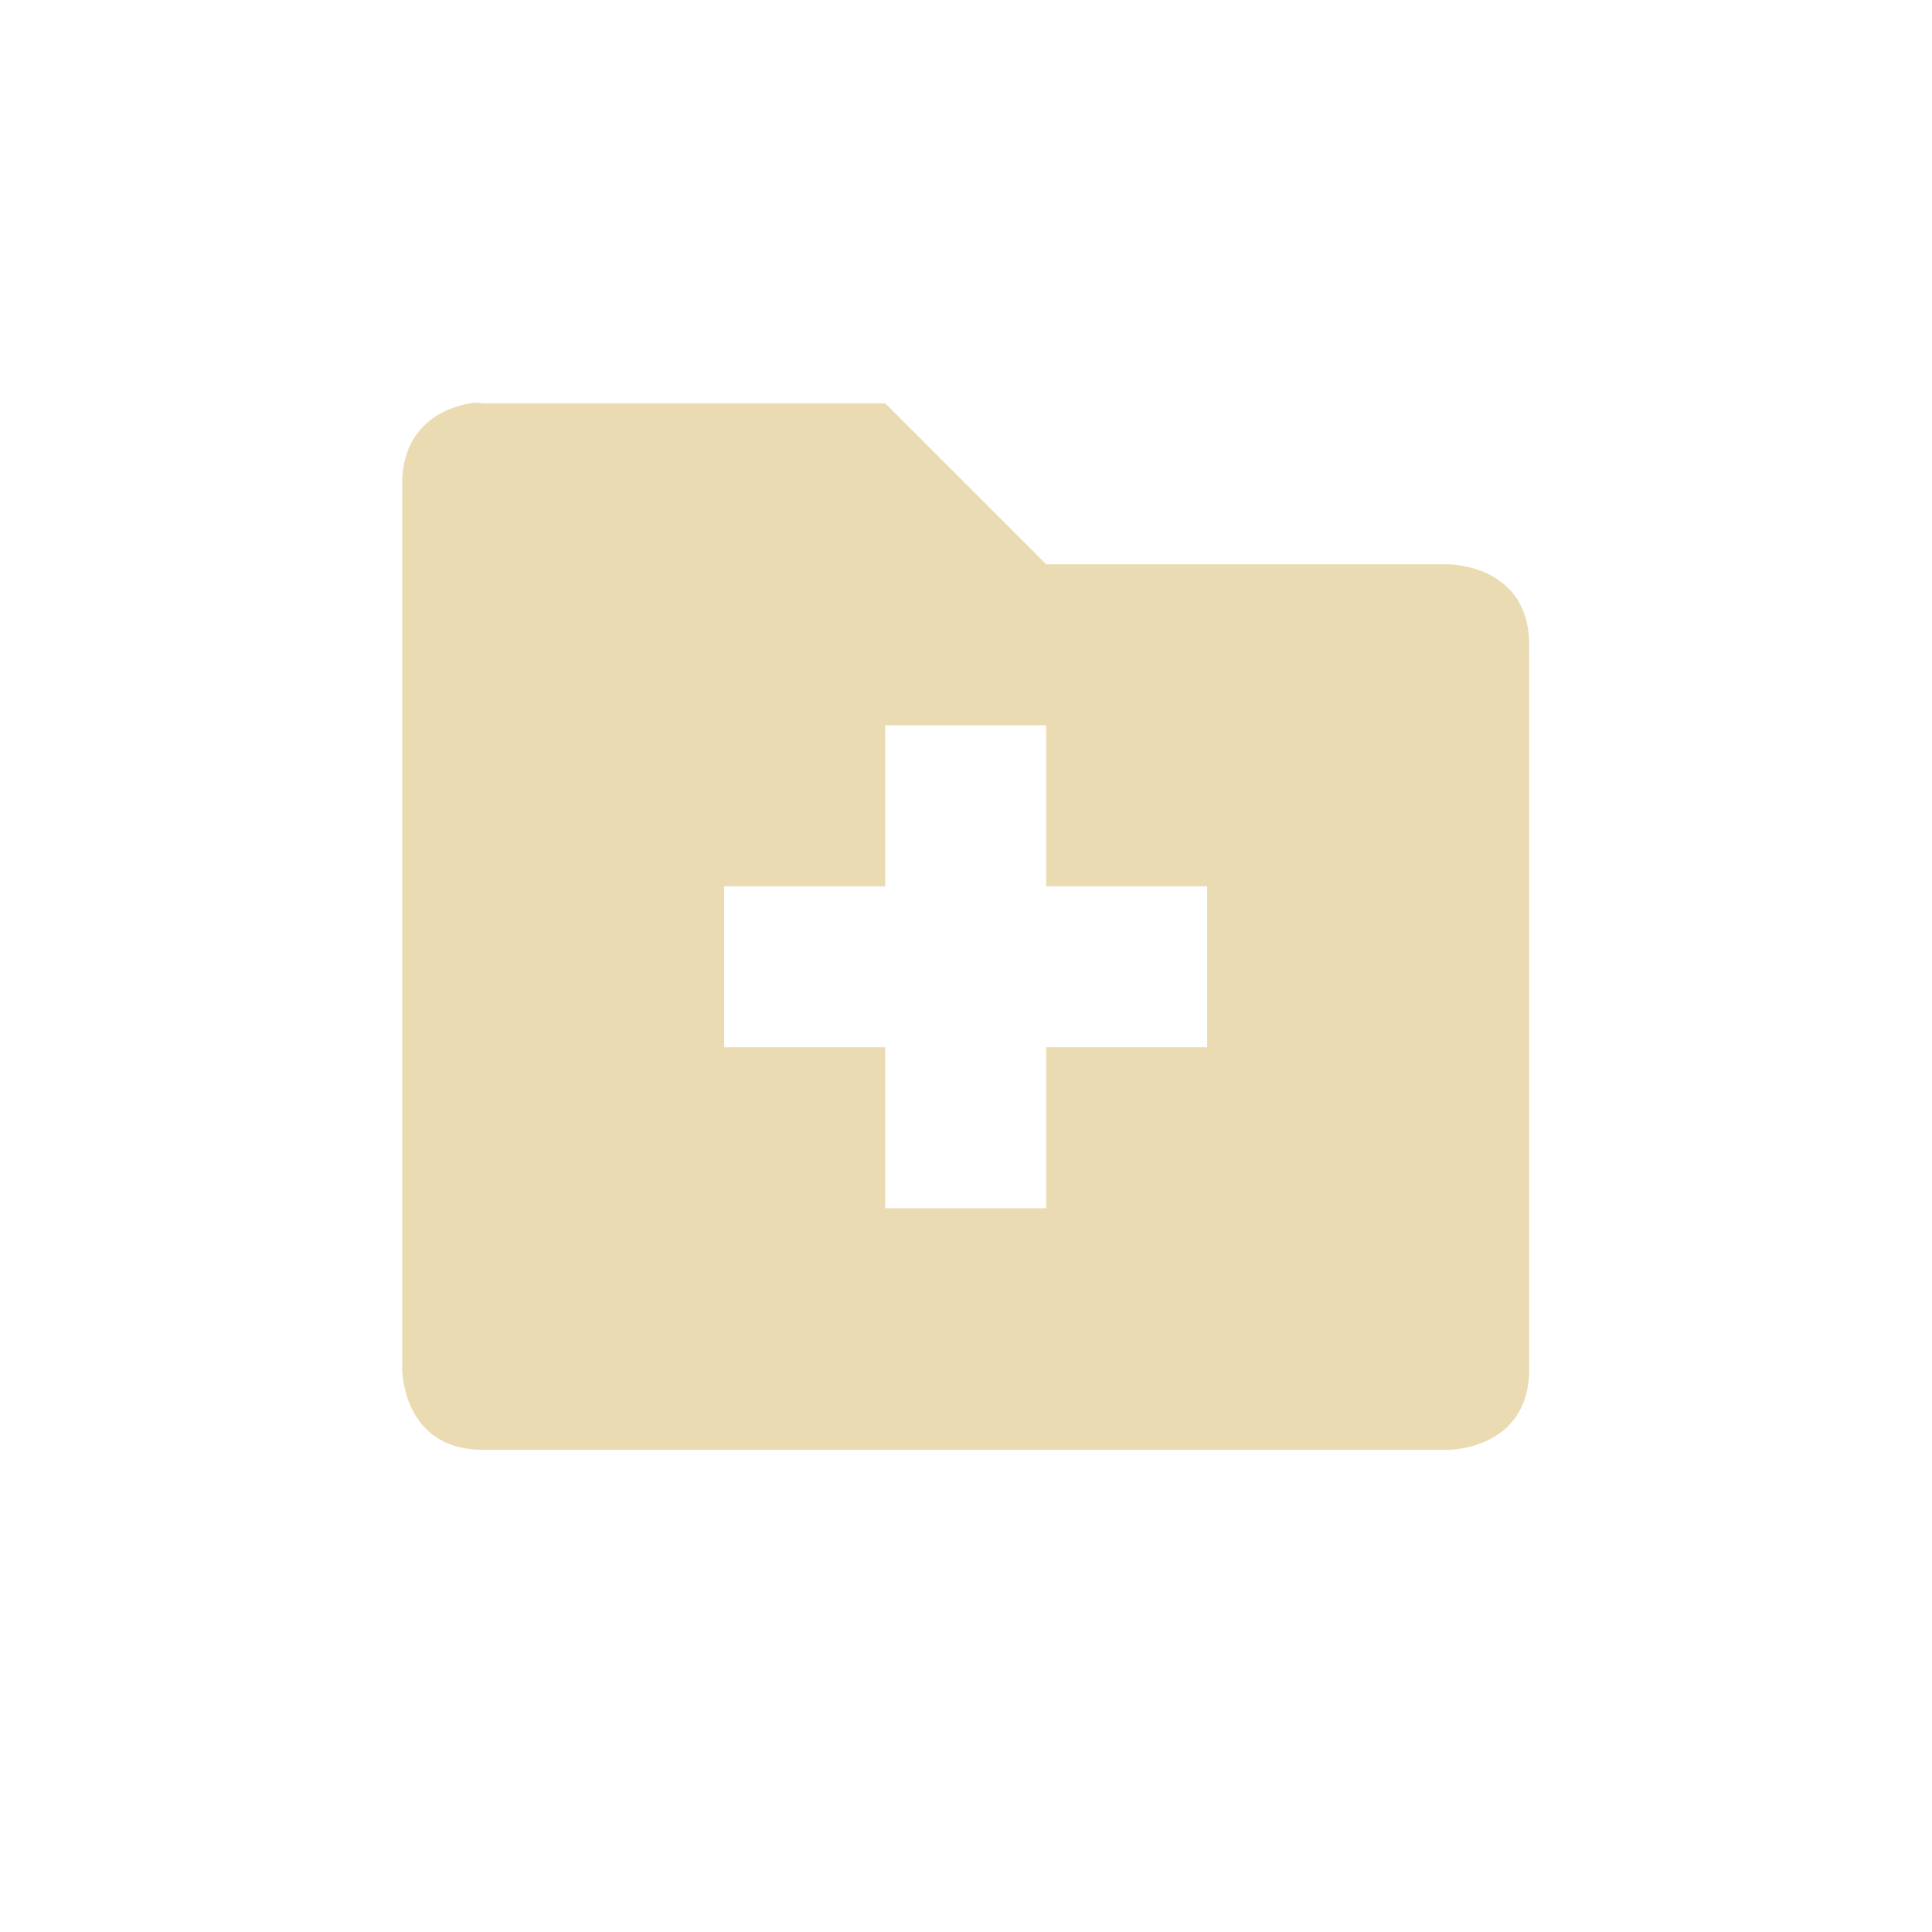
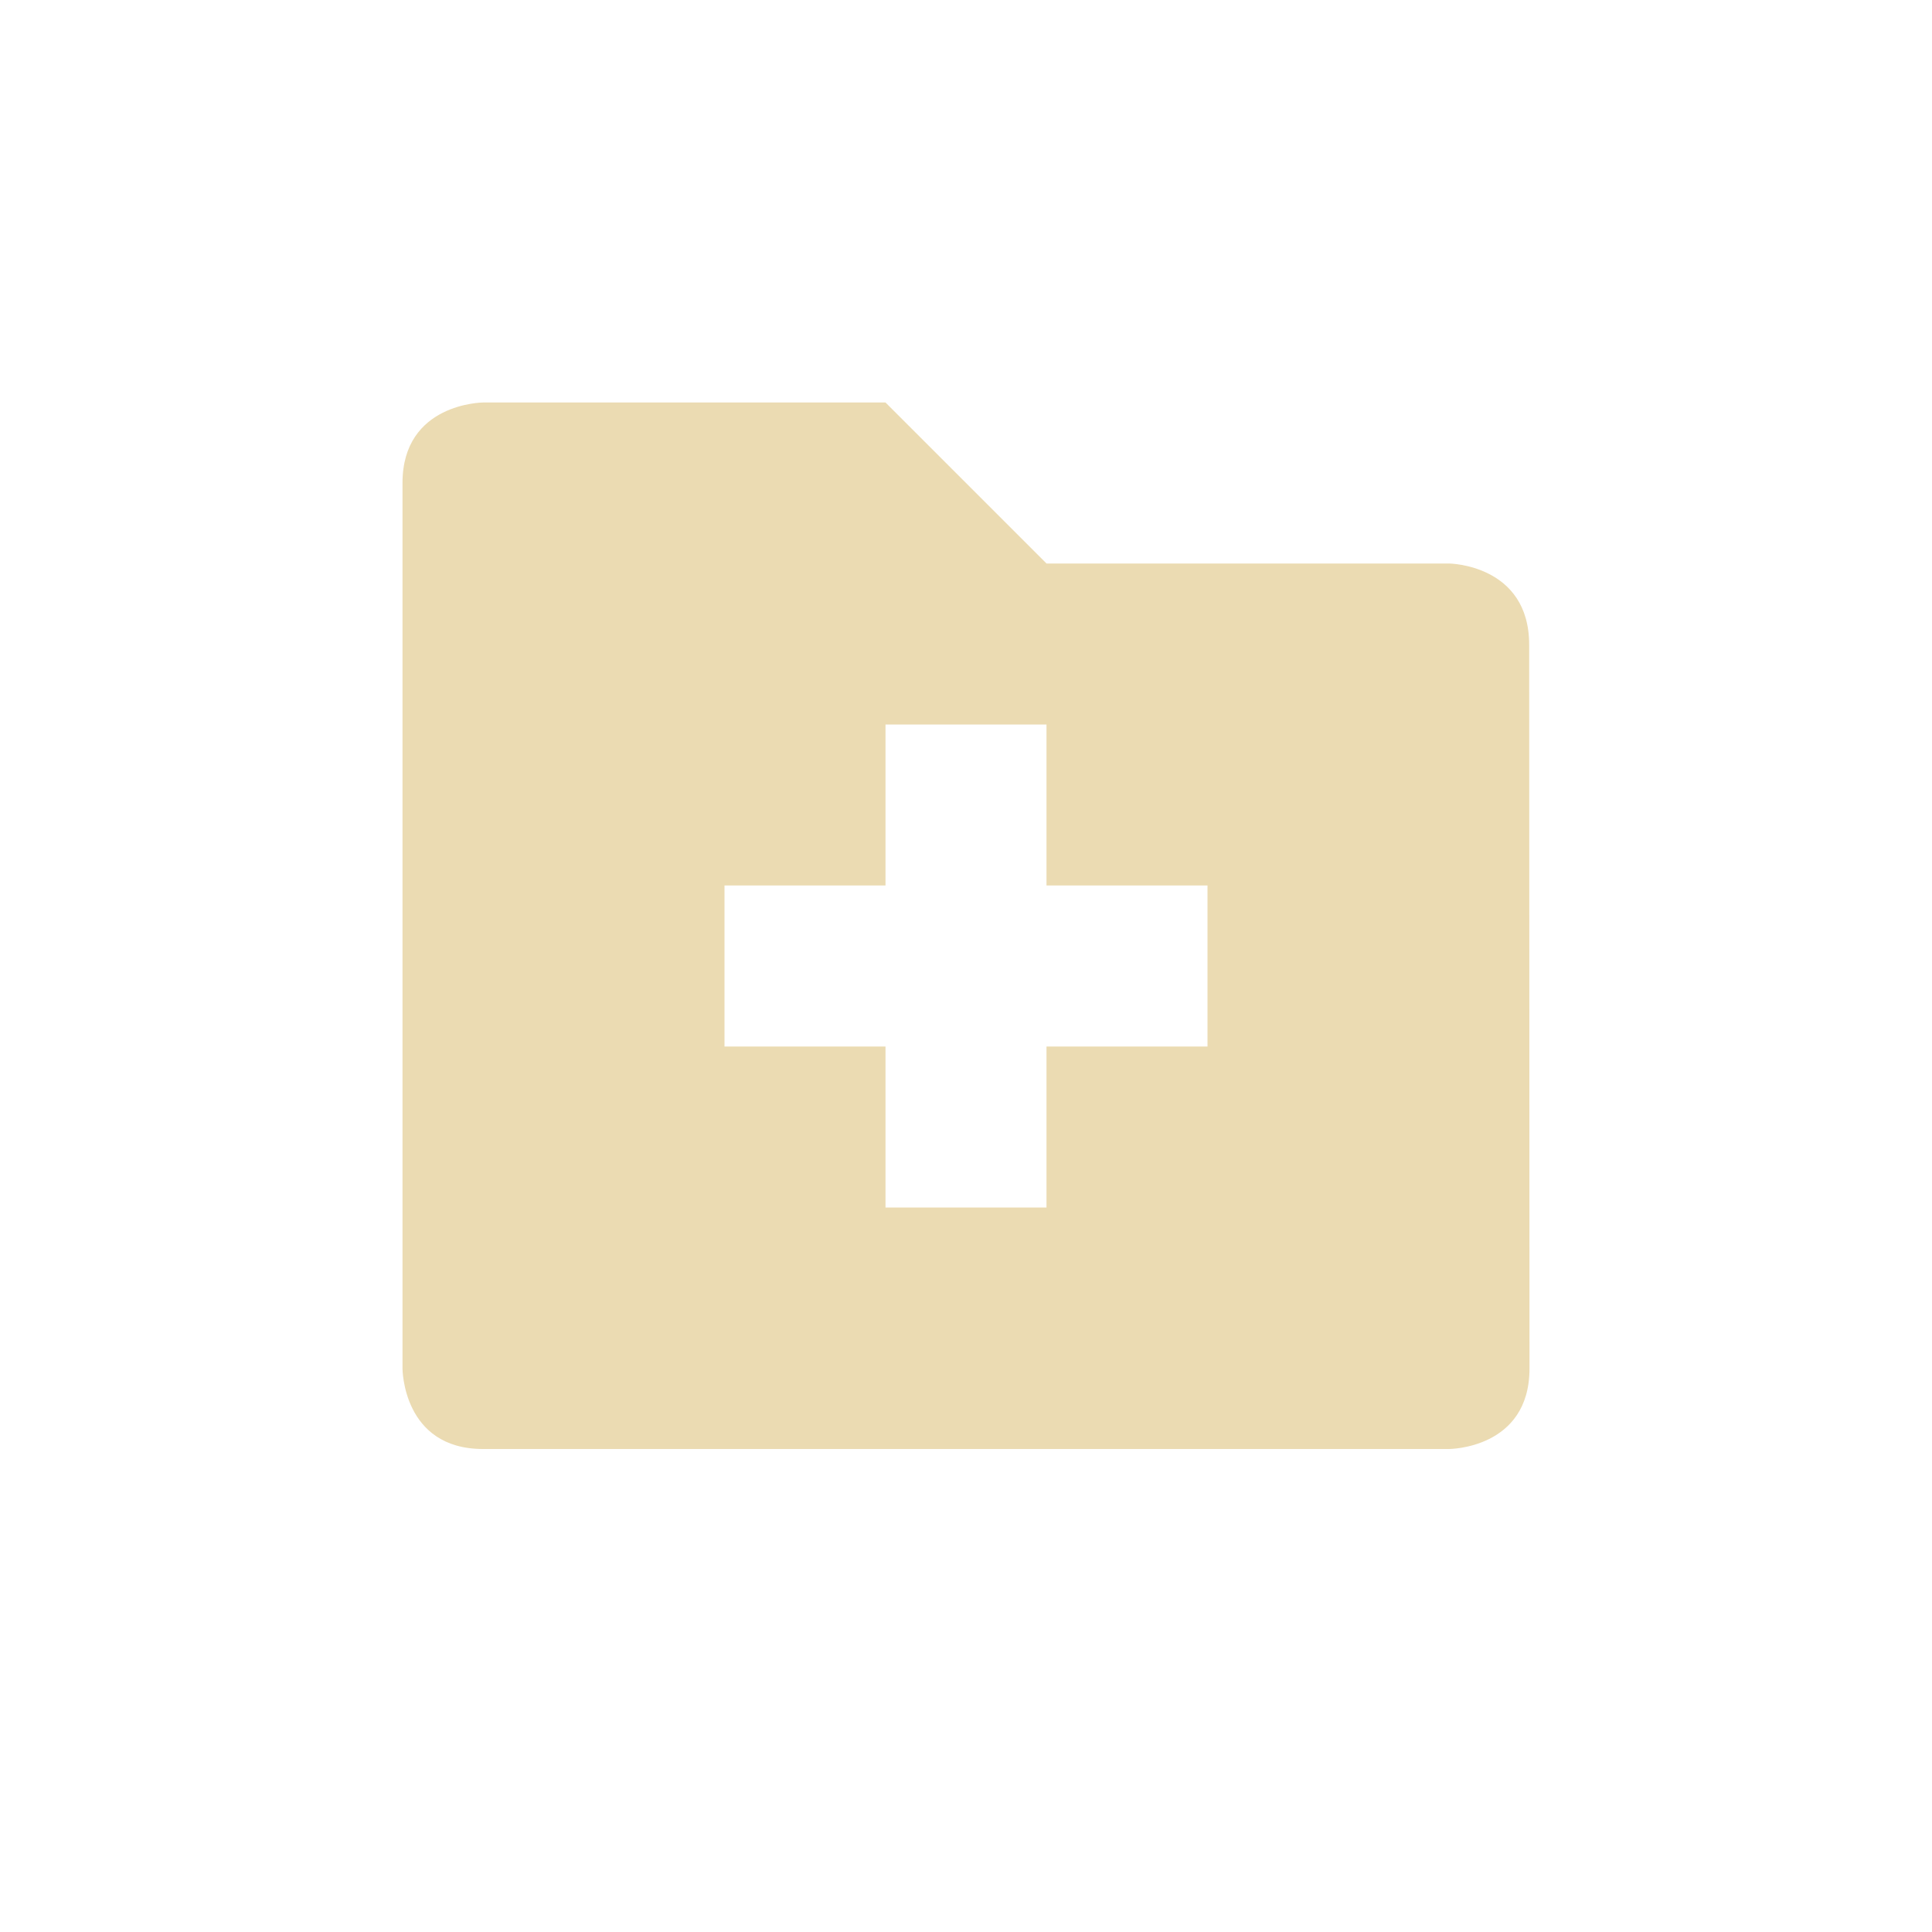
- <svg xmlns="http://www.w3.org/2000/svg" width="24" height="24" viewBox="0 0 24 24">
+ <svg xmlns="http://www.w3.org/2000/svg" width="24" height="24" version="1.1" viewBox="0 0 24 24">
  <defs>
-     <style id="current-color-scheme" type="text/css">
-    .ColorScheme-Text { color:#ebdbb2; } .ColorScheme-Highlight { color:#458588; }
-   </style>
+     <style type="text/css">.ColorScheme-Text { color:#ebdbb2; } .ColorScheme-Highlight { color:#458588; }</style>
  </defs>
-   <path style="fill:currentColor" class="ColorScheme-Text" d="M 1.84 1.01 C 1.559 1.057 0.996 1.26 0.996 2.01 L 0.996 13.01 C 0.996 13.01 0.996 14.01 1.996 14.01 L 13.996 14.01 C 13.996 14.01 14.996 14.01 14.996 13.01 L 14.996 4.01 C 14.996 3.01 13.996 3.01 13.996 3.01 L 8.996 3.01 L 6.996 1.01 L 1.996 1.01 C 1.996 1.01 1.934 0.994 1.84 1.01 z M 6.996 5.01 L 8.996 5.01 L 8.996 7.01 L 10.996 7.01 L 10.996 9.01 L 8.996 9.01 L 8.996 11.01 L 6.996 11.01 L 6.996 9.01 L 4.996 9.01 L 4.996 7.01 L 6.996 7.01 L 6.996 5.01 z" transform="translate(4 4)" />
+   <path class="ColorScheme-Text" d="m5 6v11s0 1 1 1h12s1 0 1-1l-0.004-8.99c-4.4e-4 -1-0.996-1.01-0.996-1.01h-5l-2-2h-5s-1 0.006-1 1zm6 3h2v2h2v2h-2v2h-2v-2h-2v-2h2z" fill="currentColor" />
</svg>
